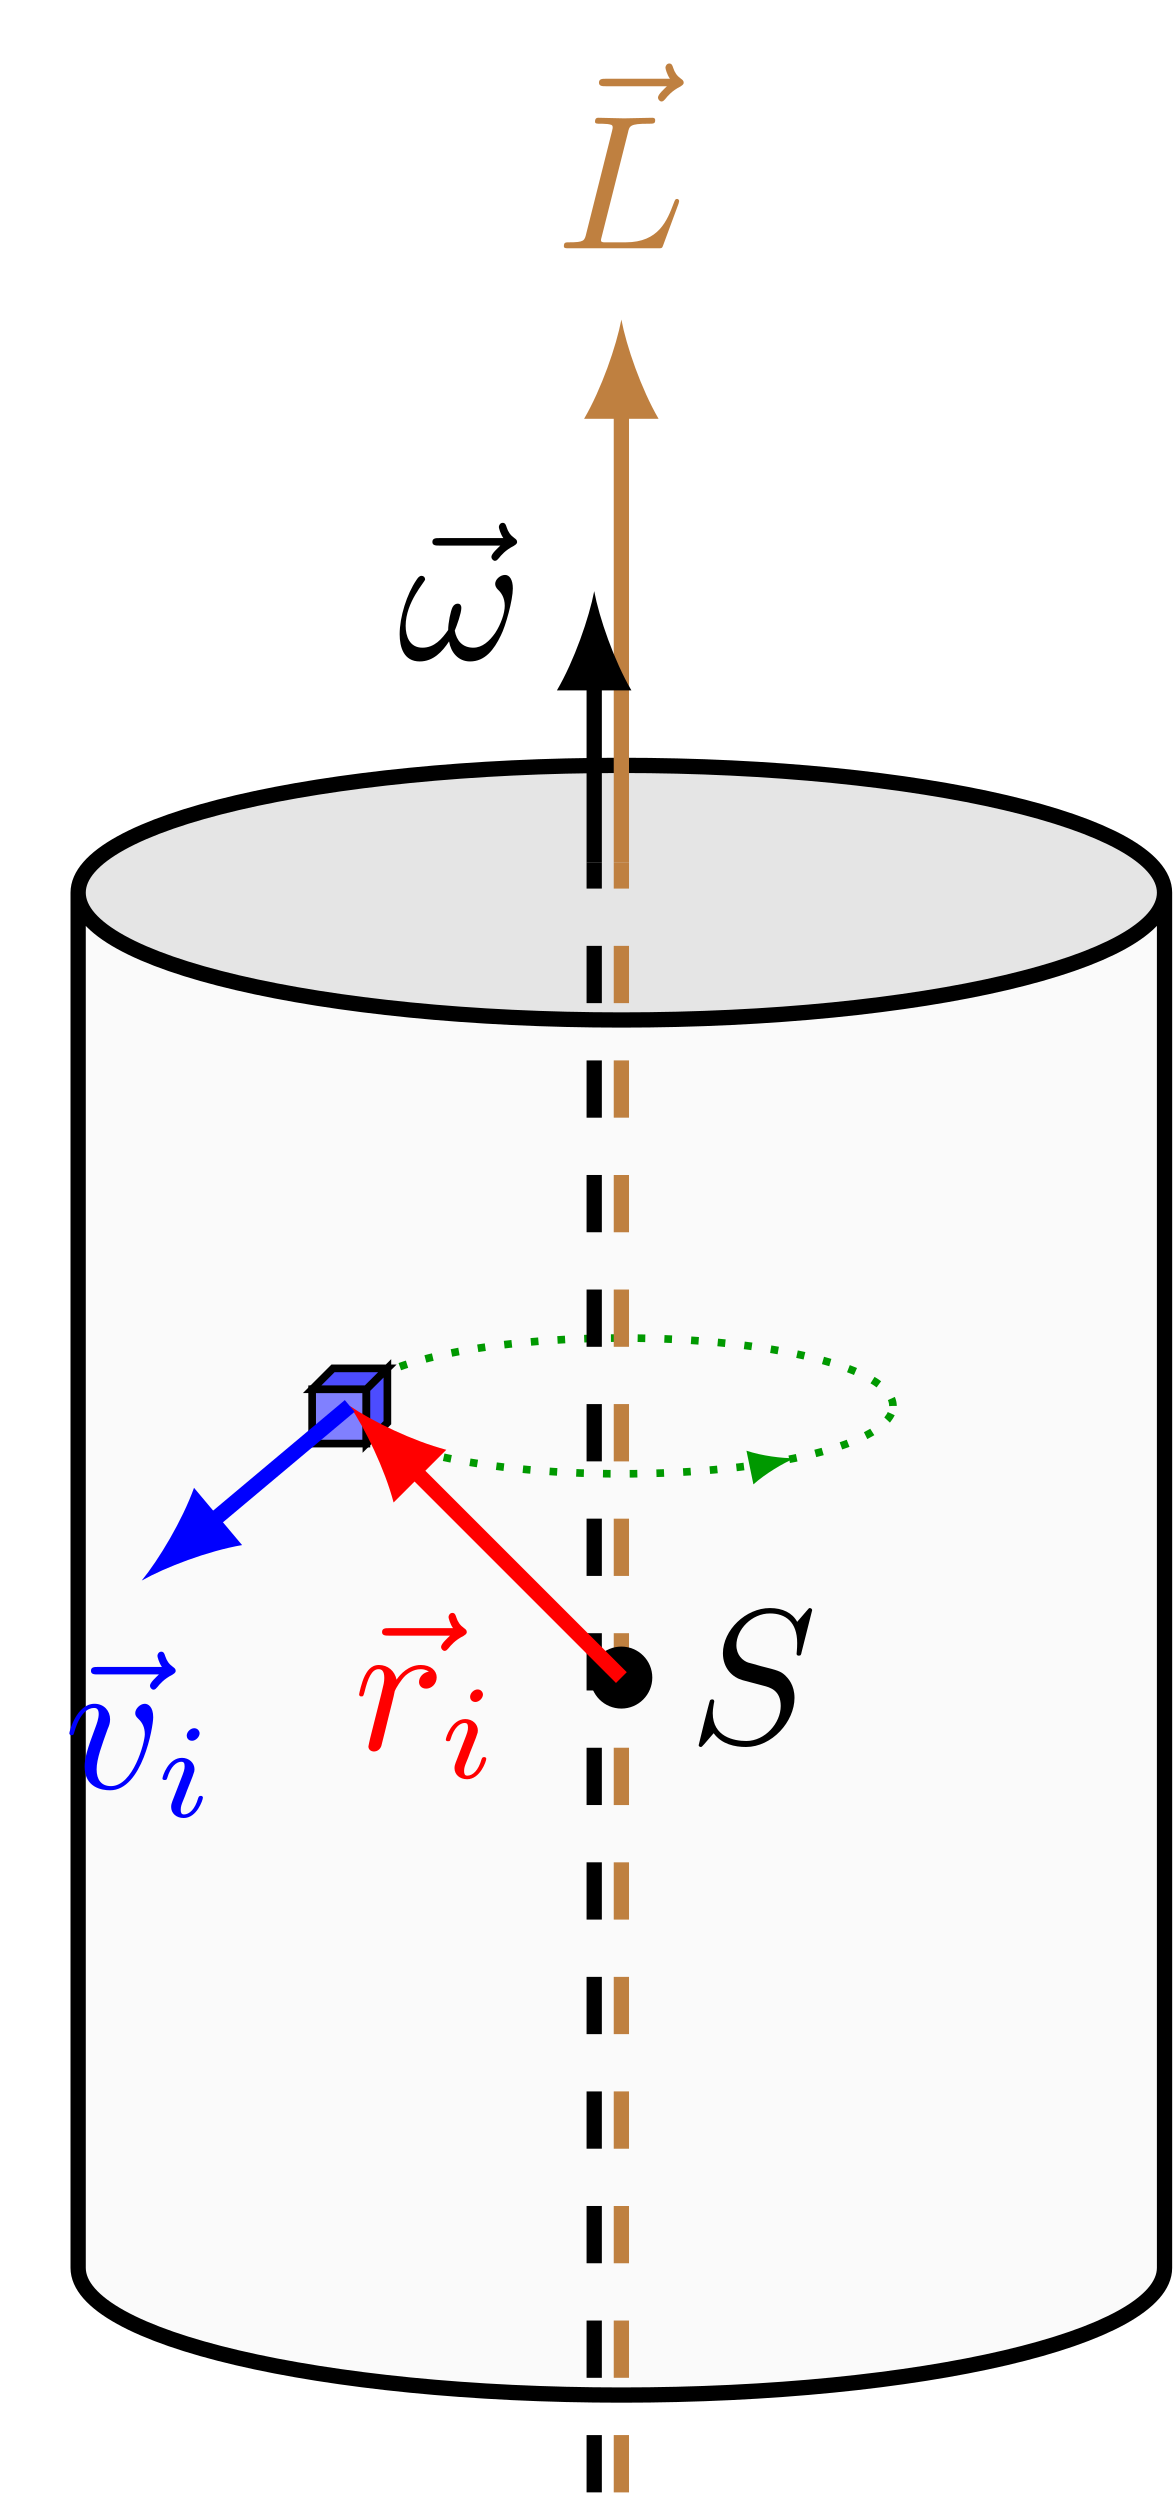
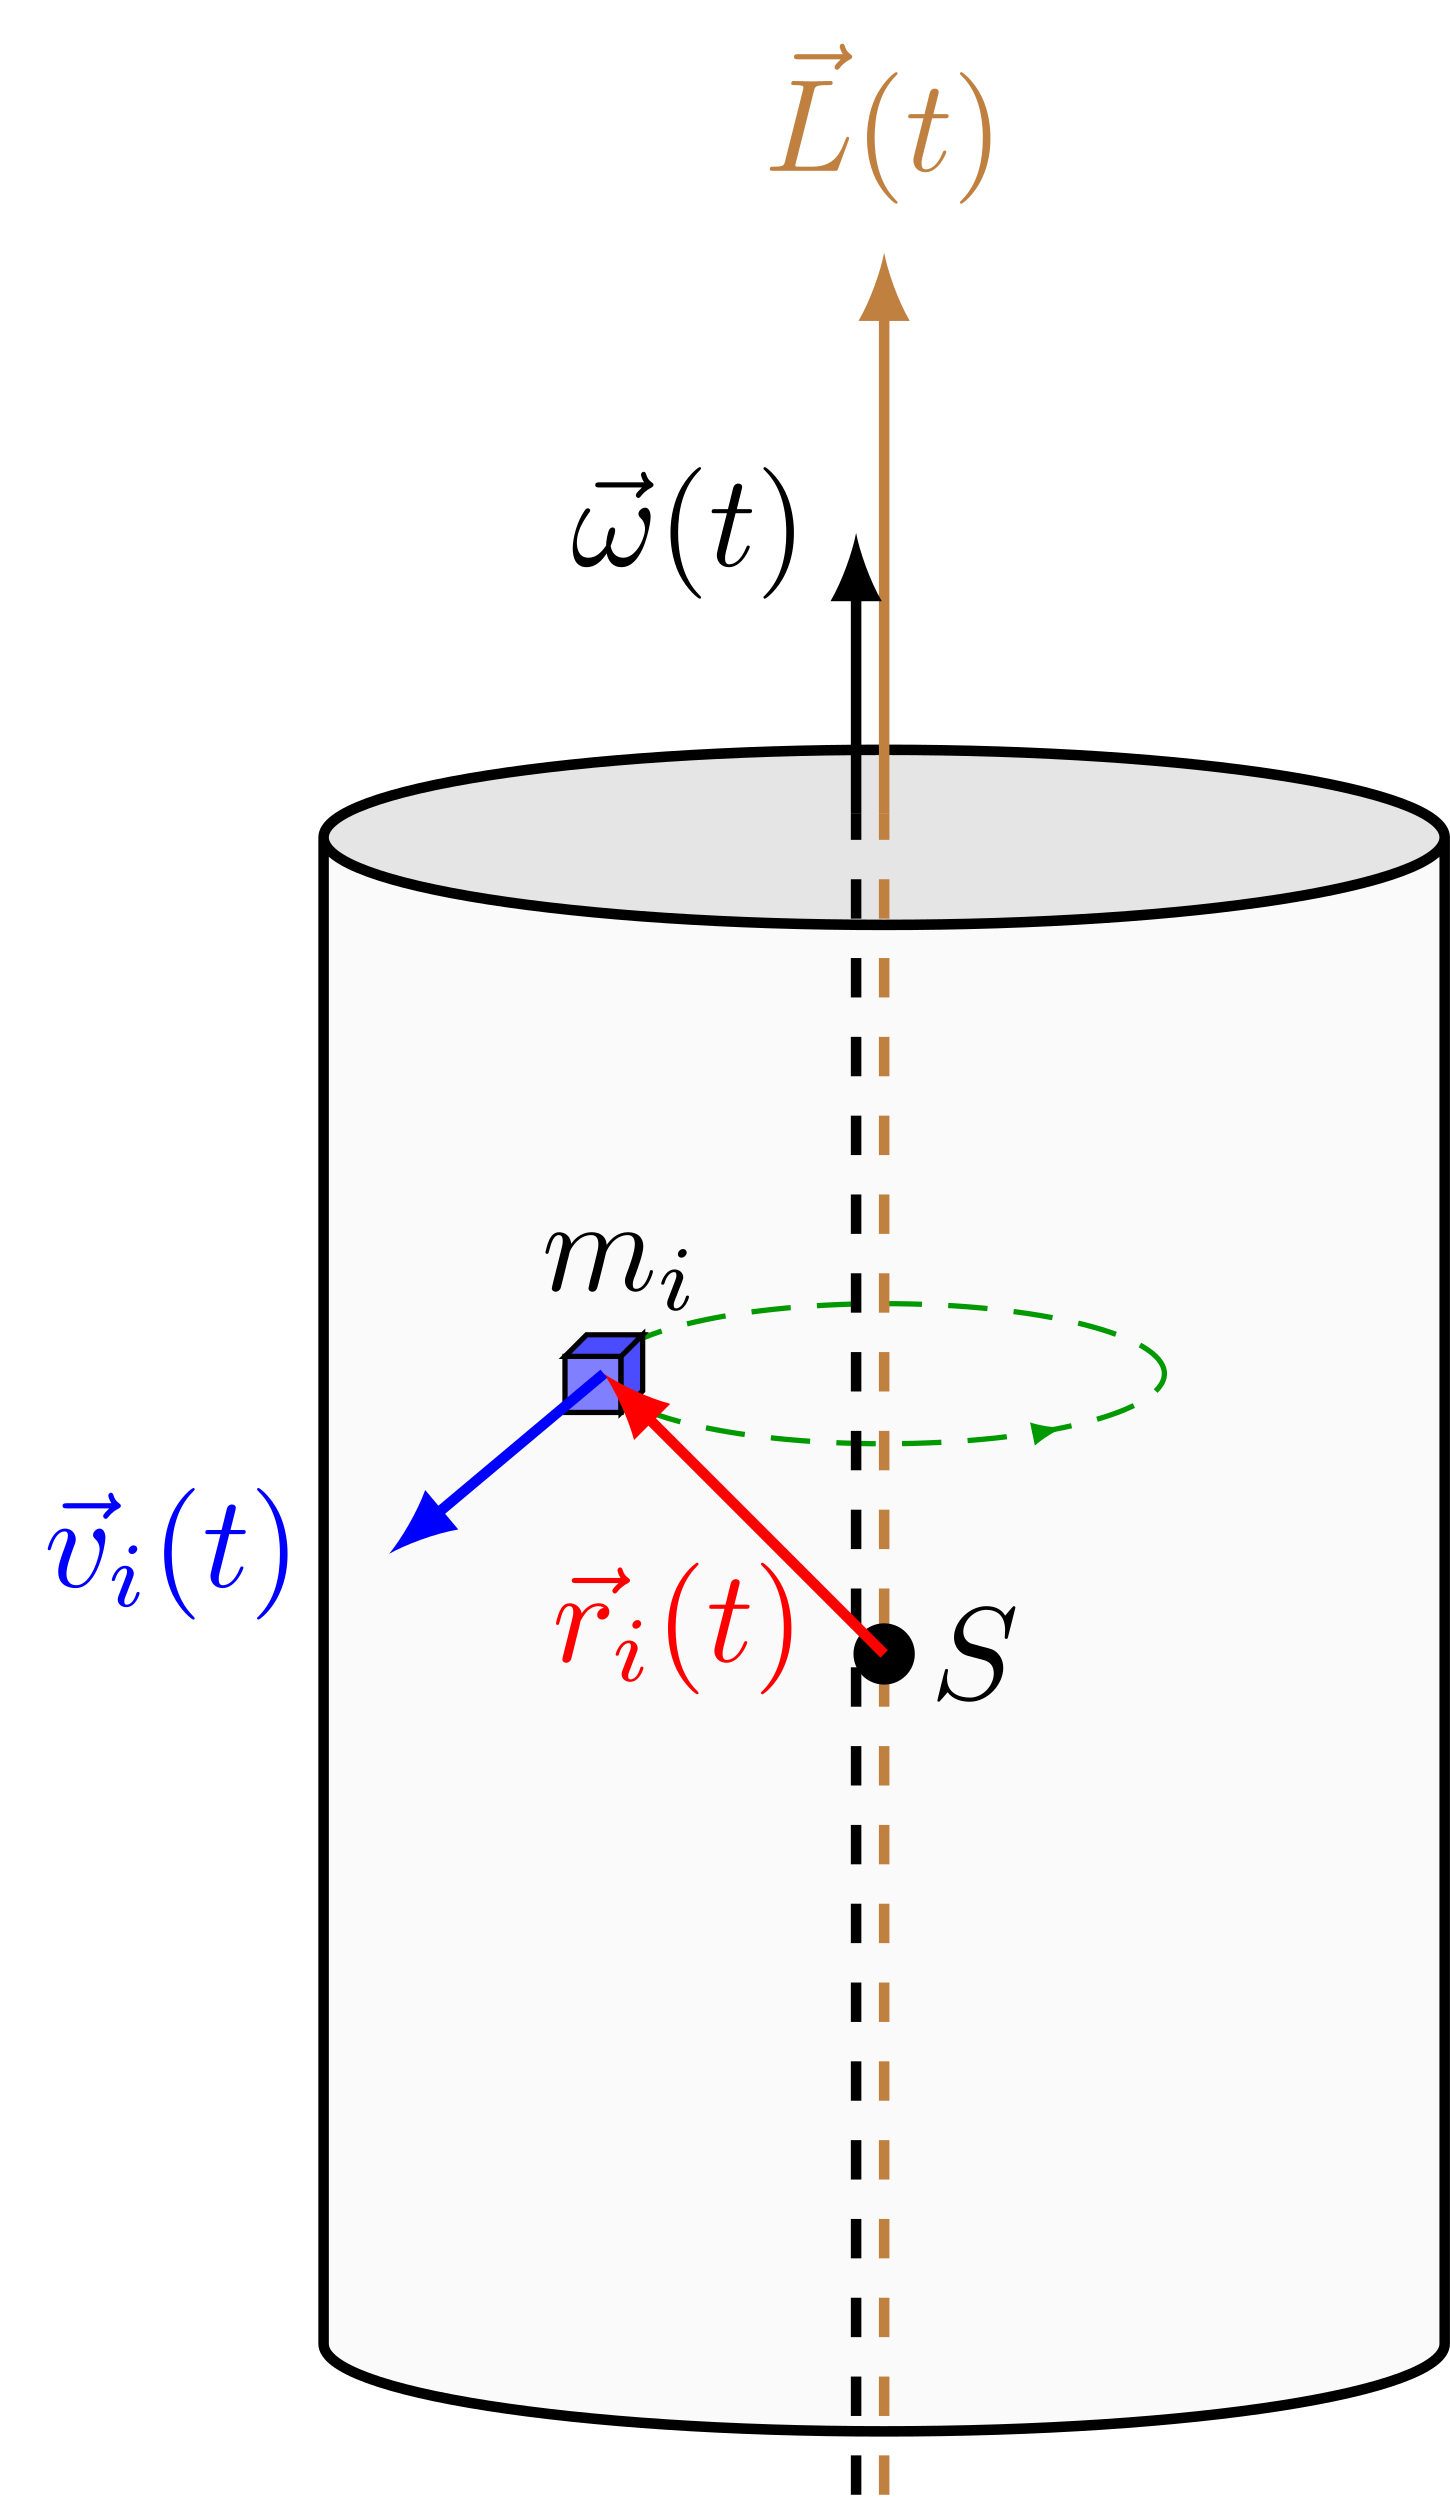
- <svg xmlns="http://www.w3.org/2000/svg" xmlns:xlink="http://www.w3.org/1999/xlink" width="61.169pt" height="130.46pt" viewBox="0 0 61.169 130.46" version="1.1">
+ <svg xmlns="http://www.w3.org/2000/svg" xmlns:xlink="http://www.w3.org/1999/xlink" width="109.987pt" height="189.643pt" viewBox="0 0 109.987 189.643" version="1.1">
  <defs>
    <g>
      <symbol overflow="visible" id="glyph0-0">
        <path style="stroke:none;" d="" />
      </symbol>
      <symbol overflow="visible" id="glyph0-1">
        <path style="stroke:none;" d="M 5.359 -5.938 C 5.219 -5.797 4.891 -5.516 4.891 -5.344 C 4.891 -5.25 4.984 -5.141 5.078 -5.141 C 5.172 -5.141 5.219 -5.219 5.281 -5.281 C 5.391 -5.422 5.625 -5.703 6.062 -5.922 C 6.125 -5.969 6.234 -6.016 6.234 -6.125 C 6.234 -6.234 6.156 -6.281 6.094 -6.328 C 5.875 -6.484 5.766 -6.656 5.688 -6.891 C 5.656 -6.984 5.625 -7.125 5.484 -7.125 C 5.344 -7.125 5.281 -6.984 5.281 -6.906 C 5.281 -6.859 5.359 -6.547 5.516 -6.328 L 2.156 -6.328 C 2 -6.328 1.812 -6.328 1.812 -6.125 C 1.812 -5.938 2 -5.938 2.156 -5.938 Z M 5.359 -5.938 " />
      </symbol>
      <symbol overflow="visible" id="glyph0-2">
        <path style="stroke:none;" d="M 3.734 -6.031 C 3.812 -6.391 3.844 -6.5 4.781 -6.5 C 5.078 -6.5 5.156 -6.5 5.156 -6.688 C 5.156 -6.812 5.047 -6.812 5 -6.812 C 4.672 -6.812 3.859 -6.781 3.531 -6.781 C 3.234 -6.781 2.5 -6.812 2.203 -6.812 C 2.141 -6.812 2.016 -6.812 2.016 -6.609 C 2.016 -6.5 2.109 -6.5 2.297 -6.5 C 2.312 -6.5 2.5 -6.5 2.672 -6.484 C 2.844 -6.453 2.938 -6.453 2.938 -6.312 C 2.938 -6.281 2.938 -6.25 2.906 -6.125 L 1.562 -0.781 C 1.469 -0.391 1.453 -0.312 0.656 -0.312 C 0.484 -0.312 0.391 -0.312 0.391 -0.109 C 0.391 0 0.484 0 0.656 0 L 5.281 0 C 5.516 0 5.516 0 5.578 -0.172 L 6.375 -2.328 C 6.406 -2.438 6.406 -2.453 6.406 -2.469 C 6.406 -2.5 6.375 -2.578 6.297 -2.578 C 6.203 -2.578 6.188 -2.516 6.125 -2.359 C 5.781 -1.453 5.344 -0.312 3.625 -0.312 L 2.688 -0.312 C 2.547 -0.312 2.516 -0.312 2.469 -0.312 C 2.359 -0.328 2.328 -0.344 2.328 -0.422 C 2.328 -0.453 2.328 -0.469 2.375 -0.641 Z M 3.734 -6.031 " />
      </symbol>
      <symbol overflow="visible" id="glyph0-3">
+         <path style="stroke:none;" d="M 2.047 -3.984 L 2.984 -3.984 C 3.188 -3.984 3.297 -3.984 3.297 -4.188 C 3.297 -4.297 3.188 -4.297 3.016 -4.297 L 2.141 -4.297 C 2.5 -5.719 2.547 -5.906 2.547 -5.969 C 2.547 -6.141 2.422 -6.234 2.25 -6.234 C 2.219 -6.234 1.938 -6.234 1.859 -5.875 L 1.469 -4.297 L 0.531 -4.297 C 0.328 -4.297 0.234 -4.297 0.234 -4.109 C 0.234 -3.984 0.312 -3.984 0.516 -3.984 L 1.391 -3.984 C 0.672 -1.156 0.625 -0.984 0.625 -0.812 C 0.625 -0.266 1 0.109 1.547 0.109 C 2.562 0.109 3.125 -1.344 3.125 -1.422 C 3.125 -1.531 3.047 -1.531 3.016 -1.531 C 2.922 -1.531 2.906 -1.5 2.859 -1.391 C 2.438 -0.344 1.906 -0.109 1.562 -0.109 C 1.359 -0.109 1.25 -0.234 1.25 -0.562 C 1.25 -0.812 1.281 -0.875 1.312 -1.047 Z M 2.047 -3.984 " />
+       </symbol>
+       <symbol overflow="visible" id="glyph0-4">
        <path style="stroke:none;" d="M 6.031 -3.703 C 6.031 -4.156 5.859 -4.406 5.625 -4.406 C 5.375 -4.406 5.109 -4.172 5.109 -3.938 C 5.109 -3.844 5.156 -3.734 5.25 -3.641 C 5.422 -3.484 5.609 -3.219 5.609 -2.797 C 5.609 -2.406 5.406 -1.828 5.109 -1.375 C 4.812 -0.953 4.438 -0.609 3.969 -0.609 C 3.406 -0.609 3.094 -0.969 3 -1.5 C 3.109 -1.766 3.344 -2.406 3.344 -2.688 C 3.344 -2.797 3.297 -2.906 3.156 -2.906 C 3.078 -2.906 2.969 -2.875 2.891 -2.734 C 2.781 -2.531 2.656 -1.891 2.656 -1.531 C 2.328 -1.062 1.938 -0.609 1.312 -0.609 C 0.641 -0.609 0.438 -1.203 0.438 -1.75 C 0.438 -3 1.453 -4.047 1.453 -4.172 C 1.453 -4.281 1.375 -4.359 1.266 -4.359 C 1.141 -4.359 1.062 -4.234 1 -4.141 C 0.5 -3.406 0.125 -2.219 0.125 -1.312 C 0.125 -0.625 0.344 0.109 1.172 0.109 C 1.875 0.109 2.344 -0.391 2.703 -0.938 C 2.797 -0.359 3.188 0.109 3.797 0.109 C 4.578 0.109 5.047 -0.5 5.406 -1.25 C 5.656 -1.734 6.031 -3.094 6.031 -3.703 Z M 6.031 -3.703 " />
      </symbol>
-       <symbol overflow="visible" id="glyph0-4">
+       <symbol overflow="visible" id="glyph0-5">
        <path style="stroke:none;" d="M 6.438 -6.922 C 6.438 -6.953 6.406 -7.031 6.312 -7.031 C 6.266 -7.031 6.266 -7.016 6.141 -6.875 L 5.656 -6.312 C 5.406 -6.781 4.891 -7.031 4.234 -7.031 C 2.969 -7.031 1.781 -5.875 1.781 -4.672 C 1.781 -3.875 2.297 -3.406 2.812 -3.266 L 3.875 -2.984 C 4.25 -2.891 4.797 -2.734 4.797 -1.922 C 4.797 -1.031 3.984 -0.094 3 -0.094 C 2.359 -0.094 1.25 -0.312 1.25 -1.547 C 1.25 -1.781 1.312 -2.031 1.312 -2.078 C 1.328 -2.125 1.328 -2.141 1.328 -2.156 C 1.328 -2.25 1.266 -2.266 1.219 -2.266 C 1.172 -2.266 1.141 -2.25 1.109 -2.219 C 1.078 -2.188 0.516 0.094 0.516 0.125 C 0.516 0.172 0.562 0.219 0.625 0.219 C 0.672 0.219 0.688 0.203 0.812 0.062 L 1.297 -0.5 C 1.719 0.078 2.406 0.219 2.984 0.219 C 4.344 0.219 5.516 -1.109 5.516 -2.344 C 5.516 -3.031 5.172 -3.375 5.031 -3.516 C 4.797 -3.734 4.641 -3.781 3.766 -4 C 3.531 -4.062 3.188 -4.172 3.094 -4.188 C 2.828 -4.281 2.484 -4.562 2.484 -5.094 C 2.484 -5.906 3.281 -6.75 4.234 -6.75 C 5.047 -6.75 5.656 -6.312 5.656 -5.203 C 5.656 -4.891 5.625 -4.703 5.625 -4.641 C 5.625 -4.641 5.625 -4.547 5.734 -4.547 C 5.844 -4.547 5.859 -4.578 5.891 -4.75 Z M 6.438 -6.922 " />
      </symbol>
-       <symbol overflow="visible" id="glyph0-5">
+       <symbol overflow="visible" id="glyph0-6">
+         <path style="stroke:none;" d="M 0.875 -0.594 C 0.844 -0.438 0.781 -0.203 0.781 -0.156 C 0.781 0.016 0.922 0.109 1.078 0.109 C 1.203 0.109 1.375 0.031 1.453 -0.172 C 1.453 -0.188 1.578 -0.656 1.641 -0.906 L 1.859 -1.797 C 1.906 -2.031 1.969 -2.25 2.031 -2.469 C 2.062 -2.641 2.141 -2.938 2.156 -2.969 C 2.297 -3.281 2.828 -4.188 3.781 -4.188 C 4.234 -4.188 4.312 -3.812 4.312 -3.484 C 4.312 -3.234 4.25 -2.953 4.172 -2.656 L 3.891 -1.5 L 3.688 -0.75 C 3.656 -0.547 3.562 -0.203 3.562 -0.156 C 3.562 0.016 3.703 0.109 3.844 0.109 C 4.156 0.109 4.219 -0.141 4.297 -0.453 C 4.438 -1.016 4.812 -2.469 4.891 -2.859 C 4.922 -2.984 5.453 -4.188 6.547 -4.188 C 6.969 -4.188 7.078 -3.844 7.078 -3.484 C 7.078 -2.922 6.656 -1.781 6.453 -1.25 C 6.375 -1.016 6.328 -0.906 6.328 -0.703 C 6.328 -0.234 6.672 0.109 7.141 0.109 C 8.078 0.109 8.453 -1.344 8.453 -1.422 C 8.453 -1.531 8.359 -1.531 8.328 -1.531 C 8.234 -1.531 8.234 -1.5 8.188 -1.344 C 8.031 -0.812 7.719 -0.109 7.172 -0.109 C 7 -0.109 6.922 -0.203 6.922 -0.438 C 6.922 -0.688 7.016 -0.922 7.109 -1.141 C 7.297 -1.672 7.719 -2.766 7.719 -3.344 C 7.719 -3.984 7.312 -4.406 6.562 -4.406 C 5.828 -4.406 5.312 -3.969 4.938 -3.438 C 4.938 -3.562 4.906 -3.906 4.625 -4.141 C 4.375 -4.359 4.062 -4.406 3.812 -4.406 C 2.906 -4.406 2.422 -3.766 2.25 -3.531 C 2.203 -4.109 1.781 -4.406 1.328 -4.406 C 0.875 -4.406 0.688 -4.016 0.594 -3.844 C 0.422 -3.484 0.297 -2.906 0.297 -2.875 C 0.297 -2.766 0.391 -2.766 0.406 -2.766 C 0.516 -2.766 0.516 -2.781 0.578 -3 C 0.75 -3.703 0.953 -4.188 1.312 -4.188 C 1.469 -4.188 1.609 -4.109 1.609 -3.734 C 1.609 -3.516 1.578 -3.406 1.453 -2.891 Z M 0.875 -0.594 " />
+       </symbol>
+       <symbol overflow="visible" id="glyph0-7">
        <path style="stroke:none;" d="M 0.875 -0.594 C 0.844 -0.438 0.781 -0.203 0.781 -0.156 C 0.781 0.016 0.922 0.109 1.078 0.109 C 1.203 0.109 1.375 0.031 1.453 -0.172 C 1.469 -0.203 1.797 -1.562 1.844 -1.75 C 1.922 -2.078 2.109 -2.766 2.156 -3.047 C 2.203 -3.172 2.484 -3.641 2.719 -3.859 C 2.797 -3.922 3.094 -4.188 3.516 -4.188 C 3.781 -4.188 3.922 -4.062 3.938 -4.062 C 3.641 -4.016 3.422 -3.781 3.422 -3.516 C 3.422 -3.359 3.531 -3.172 3.797 -3.172 C 4.062 -3.172 4.344 -3.406 4.344 -3.766 C 4.344 -4.109 4.031 -4.406 3.516 -4.406 C 2.875 -4.406 2.438 -3.922 2.25 -3.641 C 2.156 -4.094 1.797 -4.406 1.328 -4.406 C 0.875 -4.406 0.688 -4.016 0.594 -3.844 C 0.422 -3.5 0.297 -2.906 0.297 -2.875 C 0.297 -2.766 0.391 -2.766 0.406 -2.766 C 0.516 -2.766 0.516 -2.781 0.578 -3 C 0.75 -3.703 0.953 -4.188 1.312 -4.188 C 1.469 -4.188 1.609 -4.109 1.609 -3.734 C 1.609 -3.516 1.578 -3.406 1.453 -2.891 Z M 0.875 -0.594 " />
      </symbol>
-       <symbol overflow="visible" id="glyph0-6">
+       <symbol overflow="visible" id="glyph0-8">
        <path style="stroke:none;" d="M 4.672 -3.703 C 4.672 -4.25 4.406 -4.406 4.234 -4.406 C 3.984 -4.406 3.734 -4.141 3.734 -3.922 C 3.734 -3.797 3.781 -3.734 3.891 -3.625 C 4.109 -3.422 4.234 -3.172 4.234 -2.812 C 4.234 -2.391 3.625 -0.109 2.469 -0.109 C 1.953 -0.109 1.719 -0.453 1.719 -0.984 C 1.719 -1.531 2 -2.266 2.297 -3.094 C 2.375 -3.266 2.422 -3.406 2.422 -3.594 C 2.422 -4.031 2.109 -4.406 1.609 -4.406 C 0.672 -4.406 0.297 -2.953 0.297 -2.875 C 0.297 -2.766 0.391 -2.766 0.406 -2.766 C 0.516 -2.766 0.516 -2.797 0.562 -2.953 C 0.859 -3.953 1.281 -4.188 1.578 -4.188 C 1.656 -4.188 1.828 -4.188 1.828 -3.875 C 1.828 -3.625 1.719 -3.344 1.656 -3.172 C 1.219 -2.016 1.094 -1.562 1.094 -1.125 C 1.094 -0.047 1.969 0.109 2.422 0.109 C 4.094 0.109 4.672 -3.188 4.672 -3.703 Z M 4.672 -3.703 " />
      </symbol>
      <symbol overflow="visible" id="glyph1-0">
        <path style="stroke:none;" d="" />
      </symbol>
      <symbol overflow="visible" id="glyph1-1">
+         <path style="stroke:none;" d="M 3.297 2.391 C 3.297 2.359 3.297 2.344 3.125 2.172 C 1.891 0.922 1.562 -0.969 1.562 -2.5 C 1.562 -4.234 1.938 -5.969 3.172 -7.203 C 3.297 -7.328 3.297 -7.344 3.297 -7.375 C 3.297 -7.453 3.266 -7.484 3.203 -7.484 C 3.094 -7.484 2.203 -6.797 1.609 -5.531 C 1.109 -4.438 0.984 -3.328 0.984 -2.5 C 0.984 -1.719 1.094 -0.516 1.641 0.625 C 2.25 1.844 3.094 2.5 3.203 2.5 C 3.266 2.5 3.297 2.469 3.297 2.391 Z M 3.297 2.391 " />
+       </symbol>
+       <symbol overflow="visible" id="glyph1-2">
+         <path style="stroke:none;" d="M 2.875 -2.5 C 2.875 -3.266 2.766 -4.469 2.219 -5.609 C 1.625 -6.828 0.766 -7.484 0.672 -7.484 C 0.609 -7.484 0.562 -7.438 0.562 -7.375 C 0.562 -7.344 0.562 -7.328 0.75 -7.141 C 1.734 -6.156 2.297 -4.578 2.297 -2.5 C 2.297 -0.781 1.938 0.969 0.703 2.219 C 0.562 2.344 0.562 2.359 0.562 2.391 C 0.562 2.453 0.609 2.5 0.672 2.5 C 0.766 2.5 1.672 1.812 2.25 0.547 C 2.766 -0.547 2.875 -1.656 2.875 -2.5 Z M 2.875 -2.5 " />
+       </symbol>
+       <symbol overflow="visible" id="glyph2-0">
+         <path style="stroke:none;" d="" />
+       </symbol>
+       <symbol overflow="visible" id="glyph2-1">
        <path style="stroke:none;" d="M 2.266 -4.359 C 2.266 -4.469 2.172 -4.625 1.984 -4.625 C 1.797 -4.625 1.594 -4.438 1.594 -4.234 C 1.594 -4.125 1.672 -3.969 1.875 -3.969 C 2.062 -3.969 2.266 -4.172 2.266 -4.359 Z M 0.844 -0.812 C 0.812 -0.719 0.781 -0.641 0.781 -0.516 C 0.781 -0.188 1.047 0.062 1.438 0.062 C 2.125 0.062 2.438 -0.891 2.438 -1 C 2.438 -1.094 2.344 -1.094 2.328 -1.094 C 2.234 -1.094 2.219 -1.047 2.188 -0.969 C 2.031 -0.406 1.734 -0.125 1.453 -0.125 C 1.312 -0.125 1.281 -0.219 1.281 -0.375 C 1.281 -0.531 1.328 -0.656 1.391 -0.812 C 1.469 -1 1.547 -1.188 1.609 -1.375 C 1.672 -1.547 1.938 -2.172 1.953 -2.266 C 1.984 -2.328 2 -2.406 2 -2.484 C 2 -2.812 1.719 -3.078 1.344 -3.078 C 0.641 -3.078 0.328 -2.125 0.328 -2 C 0.328 -1.922 0.422 -1.922 0.453 -1.922 C 0.547 -1.922 0.547 -1.953 0.578 -2.031 C 0.75 -2.625 1.062 -2.875 1.312 -2.875 C 1.422 -2.875 1.484 -2.828 1.484 -2.641 C 1.484 -2.469 1.453 -2.375 1.281 -1.938 Z M 0.844 -0.812 " />
      </symbol>
    </g>
    <clipPath id="clip1">
-       <path d="M 0 28 L 61.168 28 L 61.168 130.461 L 0 130.461 Z M 0 28 " />
+       <path d="M 24 63 L 109.988 63 L 109.988 185 L 24 185 Z M 24 63 " />
    </clipPath>
    <clipPath id="clip2">
-       <path d="M 32 44 L 33 44 L 33 130.461 L 32 130.461 Z M 32 44 " />
+       <path d="M 24 56 L 109.988 56 L 109.988 71 L 24 71 Z M 24 56 " />
    </clipPath>
    <clipPath id="clip3">
-       <path d="M 30 44 L 32 44 L 32 130.461 L 30 130.461 Z M 30 44 " />
+       <path d="M 13 45 L 109.988 45 L 109.988 189.645 L 13 189.645 Z M 13 45 " />
+     </clipPath>
+     <clipPath id="clip4">
+       <path d="M 66 61 L 68 61 L 68 189.645 L 66 189.645 Z M 66 61 " />
+     </clipPath>
+     <clipPath id="clip5">
+       <path d="M 64 61 L 66 61 L 66 189.645 L 64 189.645 Z M 64 61 " />
    </clipPath>
  </defs>
  <g id="surface1">
-     <path style=" stroke:none;fill-rule:nonzero;fill:rgb(98%,98%,98%);fill-opacity:1;" d="M 4.078 118.344 C 4.078 122.008 16.77 124.984 32.426 124.984 C 48.078 124.984 60.77 122.008 60.77 118.344 L 60.77 46.582 C 60.77 50.25 48.078 53.227 32.426 53.227 C 16.77 53.227 4.078 50.25 4.078 46.582 Z M 4.078 118.344 " />
-     <path style=" stroke:none;fill-rule:nonzero;fill:rgb(89.999%,89.999%,89.999%);fill-opacity:1;" d="M 4.078 46.582 C 4.078 42.914 16.77 39.941 32.426 39.941 C 48.078 39.941 60.77 42.914 60.77 46.582 C 60.77 50.25 48.078 53.227 32.426 53.227 C 16.77 53.227 4.078 50.25 4.078 46.582 Z M 4.078 46.582 " />
    <g clip-path="url(#clip1)" clip-rule="nonzero">
-       <path style="fill:none;stroke-width:0.797;stroke-linecap:butt;stroke-linejoin:miter;stroke:rgb(0%,0%,0%);stroke-opacity:1;stroke-miterlimit:10;" d="M -28.346 -30.802 C -28.346 -34.466 -15.654 -37.442 0.002 -37.442 C 15.654 -37.442 28.346 -34.466 28.346 -30.802 L 28.346 40.96 C 28.346 44.628 15.654 47.601 0.002 47.601 C -15.654 47.601 -28.346 44.628 -28.346 40.96 Z M -28.346 40.96 C -28.346 37.292 -15.654 34.315 0.002 34.315 C 15.654 34.315 28.346 37.292 28.346 40.96 " transform="matrix(1,0,0,-1,32.424,87.542)" />
+       <path style=" stroke:none;fill-rule:nonzero;fill:rgb(98%,98%,98%);fill-opacity:1;" d="M 24.547 177.797 C 24.547 181.465 43.586 184.438 67.07 184.438 C 90.551 184.438 109.59 181.465 109.59 177.797 L 109.59 63.52 C 109.59 67.188 90.551 70.16 67.07 70.16 C 43.586 70.16 24.547 67.188 24.547 63.52 Z M 24.547 177.797 " />
    </g>
-     <path style="fill:none;stroke-width:0.399;stroke-linecap:butt;stroke-linejoin:miter;stroke:rgb(0%,59.999%,0%);stroke-opacity:1;stroke-dasharray:0.399,0.996;stroke-miterlimit:10;" d="M 14.174 14.175 C 14.174 16.132 7.826 17.718 0.002 17.718 C -7.826 17.718 -14.174 16.132 -14.174 14.175 C -14.174 12.218 -7.826 10.632 0.002 10.632 C 7.826 10.632 14.174 12.218 14.174 14.175 Z M 14.174 14.175 " transform="matrix(1,0,0,-1,32.424,87.542)" />
-     <path style=" stroke:none;fill-rule:nonzero;fill:rgb(0%,59.999%,0%);fill-opacity:1;" d="M 41.48 76.094 C 40.828 76.109 39.738 75.969 38.953 75.703 L 39.316 77.461 C 39.934 76.906 40.879 76.344 41.48 76.094 " />
    <g clip-path="url(#clip2)" clip-rule="nonzero">
-       <path style="fill:none;stroke-width:0.797;stroke-linecap:butt;stroke-linejoin:miter;stroke:rgb(75%,50%,25%);stroke-opacity:1;stroke-dasharray:2.989,2.989;stroke-miterlimit:10;" d="M 0.002 -42.52 L 0.002 42.519 " transform="matrix(1,0,0,-1,32.424,87.542)" />
+       <path style=" stroke:none;fill-rule:nonzero;fill:rgb(89.999%,89.999%,89.999%);fill-opacity:1;" d="M 24.547 63.52 C 24.547 59.852 43.586 56.879 67.07 56.879 C 90.551 56.879 109.59 59.852 109.59 63.52 C 109.59 67.188 90.551 70.16 67.07 70.16 C 43.586 70.16 24.547 67.188 24.547 63.52 Z M 24.547 63.52 " />
    </g>
-     <path style="fill:none;stroke-width:0.797;stroke-linecap:butt;stroke-linejoin:miter;stroke:rgb(75%,50%,25%);stroke-opacity:1;stroke-miterlimit:10;" d="M 0.002 42.519 L 0.002 66.206 " transform="matrix(1,0,0,-1,32.424,87.542)" />
-     <path style=" stroke:none;fill-rule:nonzero;fill:rgb(75%,50%,25%);fill-opacity:1;" d="M 32.426 16.676 C 32.164 18.055 31.387 20.301 30.48 21.855 L 34.367 21.855 C 33.461 20.301 32.684 18.055 32.426 16.676 " />
+     <g clip-path="url(#clip3)" clip-rule="nonzero">
+       <path style="fill:none;stroke-width:0.797;stroke-linecap:butt;stroke-linejoin:miter;stroke:rgb(0%,0%,0%);stroke-opacity:1;stroke-miterlimit:10;" d="M -42.522 -52.332 C -42.522 -56 -23.483 -58.972 0.001 -58.972 C 23.482 -58.972 42.521 -56 42.521 -52.332 L 42.521 61.945 C 42.521 65.613 23.482 68.586 0.001 68.586 C -23.483 68.586 -42.522 65.613 -42.522 61.945 Z M -42.522 61.945 C -42.522 58.278 -23.483 55.305 0.001 55.305 C 23.482 55.305 42.521 58.278 42.521 61.945 " transform="matrix(1,0,0,-1,67.069,125.465)" />
+     </g>
+     <path style="fill:none;stroke-width:0.399;stroke-linecap:butt;stroke-linejoin:miter;stroke:rgb(0%,59.999%,0%);stroke-opacity:1;stroke-dasharray:2.989,1.993;stroke-miterlimit:10;" d="M 21.259 21.262 C 21.259 24.195 11.743 26.574 0.001 26.574 C -11.741 26.574 -21.26 24.195 -21.26 21.262 C -21.26 18.324 -11.741 15.945 0.001 15.945 C 11.743 15.945 21.259 18.324 21.259 21.262 Z M 21.259 21.262 " transform="matrix(1,0,0,-1,67.069,125.465)" />
+     <path style=" stroke:none;fill-rule:nonzero;fill:rgb(0%,59.999%,0%);fill-opacity:1;" d="M 80.664 108.293 C 80.016 108.305 78.926 108.164 78.137 107.898 L 78.504 109.66 C 79.121 109.102 80.066 108.539 80.664 108.293 " />
+     <g clip-path="url(#clip4)" clip-rule="nonzero">
+       <path style="fill:none;stroke-width:0.797;stroke-linecap:butt;stroke-linejoin:miter;stroke:rgb(75%,50%,25%);stroke-opacity:1;stroke-dasharray:2.989,2.989;stroke-miterlimit:10;" d="M 0.001 -63.781 L 0.001 63.781 " transform="matrix(1,0,0,-1,67.069,125.465)" />
+     </g>
+     <path style="fill:none;stroke-width:0.797;stroke-linecap:butt;stroke-linejoin:miter;stroke:rgb(75%,50%,25%);stroke-opacity:1;stroke-miterlimit:10;" d="M 0.001 63.781 L 0.001 101.637 " transform="matrix(1,0,0,-1,67.069,125.465)" />
+     <path style=" stroke:none;fill-rule:nonzero;fill:rgb(75%,50%,25%);fill-opacity:1;" d="M 67.07 19.164 C 66.809 20.547 66.031 22.789 65.125 24.344 L 69.012 24.344 C 68.105 22.789 67.328 20.547 67.07 19.164 " />
    <g style="fill:rgb(75%,50%,25%);fill-opacity:1;">
-       <use xlink:href="#glyph0-1" x="29.444" y="10.438" />
+       <use xlink:href="#glyph0-1" x="58.415" y="10.438" />
    </g>
    <g style="fill:rgb(75%,50%,25%);fill-opacity:1;">
-       <use xlink:href="#glyph0-2" x="29.034" y="12.957" />
+       <use xlink:href="#glyph0-2" x="58.005" y="12.956" />
    </g>
-     <g clip-path="url(#clip3)" clip-rule="nonzero">
-       <path style="fill:none;stroke-width:0.797;stroke-linecap:butt;stroke-linejoin:miter;stroke:rgb(0%,0%,0%);stroke-opacity:1;stroke-dasharray:2.989,2.989;stroke-miterlimit:10;" d="M -1.416 -42.52 L -1.416 42.519 " transform="matrix(1,0,0,-1,32.424,87.542)" />
+     <g style="fill:rgb(75%,50%,25%);fill-opacity:1;">
+       <use xlink:href="#glyph1-1" x="64.785" y="12.956" />
    </g>
-     <path style="fill:none;stroke-width:0.797;stroke-linecap:butt;stroke-linejoin:miter;stroke:rgb(0%,0%,0%);stroke-opacity:1;stroke-miterlimit:10;" d="M -1.416 42.519 L -1.416 52.03 " transform="matrix(1,0,0,-1,32.424,87.542)" />
-     <path style=" stroke:none;fill-rule:nonzero;fill:rgb(0%,0%,0%);fill-opacity:1;" d="M 31.008 30.848 C 30.746 32.23 29.969 34.477 29.062 36.027 L 32.949 36.027 C 32.043 34.477 31.266 32.23 31.008 30.848 " />
+     <g style="fill:rgb(75%,50%,25%);fill-opacity:1;">
+       <use xlink:href="#glyph0-3" x="68.66" y="12.956" />
+     </g>
+     <g style="fill:rgb(75%,50%,25%);fill-opacity:1;">
+       <use xlink:href="#glyph1-2" x="72.257" y="12.956" />
+     </g>
+     <g clip-path="url(#clip5)" clip-rule="nonzero">
+       <path style="fill:none;stroke-width:0.797;stroke-linecap:butt;stroke-linejoin:miter;stroke:rgb(0%,0%,0%);stroke-opacity:1;stroke-dasharray:2.989,2.989;stroke-miterlimit:10;" d="M -2.128 -63.781 L -2.128 63.781 " transform="matrix(1,0,0,-1,67.069,125.465)" />
+     </g>
+     <path style="fill:none;stroke-width:0.797;stroke-linecap:butt;stroke-linejoin:miter;stroke:rgb(0%,0%,0%);stroke-opacity:1;stroke-miterlimit:10;" d="M -2.128 63.781 L -2.128 80.379 " transform="matrix(1,0,0,-1,67.069,125.465)" />
+     <path style=" stroke:none;fill-rule:nonzero;fill:rgb(0%,0%,0%);fill-opacity:1;" d="M 64.941 40.426 C 64.684 41.805 63.906 44.051 63 45.605 L 66.887 45.605 C 65.98 44.051 65.203 41.805 64.941 40.426 " />
    <g style="fill:rgb(0%,0%,0%);fill-opacity:1;">
-       <use xlink:href="#glyph0-1" x="20.751" y="34.408" />
+       <use xlink:href="#glyph0-1" x="43.341" y="42.916" />
    </g>
    <g style="fill:rgb(0%,0%,0%);fill-opacity:1;">
-       <use xlink:href="#glyph0-3" x="20.731" y="34.408" />
+       <use xlink:href="#glyph0-4" x="43.321" y="42.916" />
    </g>
-     <path style="fill-rule:nonzero;fill:rgb(0%,0%,0%);fill-opacity:1;stroke-width:0.399;stroke-linecap:butt;stroke-linejoin:miter;stroke:rgb(0%,0%,0%);stroke-opacity:1;stroke-miterlimit:10;" d="M 1.416 -0.001 C 1.416 0.784 0.783 1.417 0.002 1.417 C -0.783 1.417 -1.416 0.784 -1.416 -0.001 C -1.416 -0.782 -0.783 -1.419 0.002 -1.419 C 0.783 -1.419 1.416 -0.782 1.416 -0.001 Z M 1.416 -0.001 " transform="matrix(1,0,0,-1,32.424,87.542)" />
    <g style="fill:rgb(0%,0%,0%);fill-opacity:1;">
-       <use xlink:href="#glyph0-4" x="35.944" y="90.946" />
+       <use xlink:href="#glyph1-1" x="49.877" y="42.916" />
    </g>
-     <path style="fill-rule:nonzero;fill:rgb(50%,50%,100%);fill-opacity:1;stroke-width:0.399;stroke-linecap:butt;stroke-linejoin:miter;stroke:rgb(0%,0%,0%);stroke-opacity:1;stroke-miterlimit:10;" d="M -13.303 15.046 L -16.135 15.046 L -16.135 12.21 L -13.303 12.21 Z M -13.303 15.046 " transform="matrix(1,0,0,-1,32.424,87.542)" />
-     <path style="fill-rule:nonzero;fill:rgb(29.999%,29.999%,100%);fill-opacity:1;stroke-width:0.399;stroke-linecap:butt;stroke-linejoin:miter;stroke:rgb(0%,0%,0%);stroke-opacity:1;stroke-miterlimit:10;" d="M -13.303 15.046 L -12.209 16.136 L -12.209 13.3 L -13.303 12.21 Z M -13.303 15.046 L -16.135 15.046 L -15.045 16.136 L -12.209 16.136 Z M -13.303 15.046 " transform="matrix(1,0,0,-1,32.424,87.542)" />
-     <path style="fill:none;stroke-width:0.797;stroke-linecap:butt;stroke-linejoin:miter;stroke:rgb(100%,0%,0%);stroke-opacity:1;stroke-miterlimit:10;" d="M 0.002 -0.001 L -10.877 10.878 " transform="matrix(1,0,0,-1,32.424,87.542)" />
-     <path style=" stroke:none;fill-rule:nonzero;fill:rgb(100%,0%,0%);fill-opacity:1;" d="M 18.25 73.367 C 19.043 74.527 20.082 76.664 20.539 78.406 L 23.289 75.656 C 21.547 75.199 19.41 74.164 18.25 73.367 " />
+     <g style="fill:rgb(0%,0%,0%);fill-opacity:1;">
+       <use xlink:href="#glyph0-3" x="53.751" y="42.916" />
+     </g>
+     <g style="fill:rgb(0%,0%,0%);fill-opacity:1;">
+       <use xlink:href="#glyph1-2" x="57.349" y="42.916" />
+     </g>
+     <path style="fill-rule:nonzero;fill:rgb(0%,0%,0%);fill-opacity:1;stroke-width:0.399;stroke-linecap:butt;stroke-linejoin:miter;stroke:rgb(0%,0%,0%);stroke-opacity:1;stroke-miterlimit:10;" d="M 2.126 0 C 2.126 1.176 1.173 2.125 0.001 2.125 C -1.174 2.125 -2.128 1.176 -2.128 0 C -2.128 -1.176 -1.174 -2.125 0.001 -2.125 C 1.173 -2.125 2.126 -1.176 2.126 0 Z M 2.126 0 " transform="matrix(1,0,0,-1,67.069,125.465)" />
+     <g style="fill:rgb(0%,0%,0%);fill-opacity:1;">
+       <use xlink:href="#glyph0-5" x="70.588" y="128.869" />
+     </g>
+     <path style="fill-rule:nonzero;fill:rgb(50%,50%,100%);fill-opacity:1;stroke-width:0.399;stroke-linecap:butt;stroke-linejoin:miter;stroke:rgb(0%,0%,0%);stroke-opacity:1;stroke-miterlimit:10;" d="M -19.956 22.574 L -24.21 22.574 L -24.21 18.32 L -19.956 18.32 Z M -19.956 22.574 " transform="matrix(1,0,0,-1,67.069,125.465)" />
+     <path style="fill-rule:nonzero;fill:rgb(29.999%,29.999%,100%);fill-opacity:1;stroke-width:0.399;stroke-linecap:butt;stroke-linejoin:miter;stroke:rgb(0%,0%,0%);stroke-opacity:1;stroke-miterlimit:10;" d="M -19.956 22.574 L -18.319 24.211 L -18.319 19.957 L -19.956 18.32 Z M -19.956 22.574 L -24.21 22.574 L -22.573 24.211 L -18.319 24.211 Z M -19.956 22.574 " transform="matrix(1,0,0,-1,67.069,125.465)" />
+     <g style="fill:rgb(0%,0%,0%);fill-opacity:1;">
+       <use xlink:href="#glyph0-6" x="41.079" y="97.878" />
+     </g>
+     <g style="fill:rgb(0%,0%,0%);fill-opacity:1;">
+       <use xlink:href="#glyph2-1" x="49.827" y="99.373" />
+     </g>
+     <path style="fill:none;stroke-width:0.797;stroke-linecap:butt;stroke-linejoin:miter;stroke:rgb(100%,0%,0%);stroke-opacity:1;stroke-miterlimit:10;" d="M 0.001 0 L -17.967 17.965 " transform="matrix(1,0,0,-1,67.069,125.465)" />
+     <path style=" stroke:none;fill-rule:nonzero;fill:rgb(100%,0%,0%);fill-opacity:1;" d="M 45.805 104.203 C 46.602 105.363 47.637 107.5 48.098 109.238 L 50.844 106.492 C 49.102 106.035 46.965 104.996 45.805 104.203 " />
    <g style="fill:rgb(100%,0%,0%);fill-opacity:1;">
-       <use xlink:href="#glyph0-1" x="18.125" y="91.292" />
+       <use xlink:href="#glyph0-1" x="41.559" y="126.025" />
    </g>
    <g style="fill:rgb(100%,0%,0%);fill-opacity:1;">
-       <use xlink:href="#glyph0-5" x="18.444" y="91.292" />
+       <use xlink:href="#glyph0-7" x="41.878" y="126.025" />
    </g>
    <g style="fill:rgb(100%,0%,0%);fill-opacity:1;">
-       <use xlink:href="#glyph1-1" x="22.937" y="92.786" />
+       <use xlink:href="#glyph2-1" x="46.372" y="127.519" />
    </g>
-     <path style="fill:none;stroke-width:0.797;stroke-linecap:butt;stroke-linejoin:miter;stroke:rgb(0%,0%,100%);stroke-opacity:1;stroke-miterlimit:10;" d="M -14.174 14.175 L -21.444 8.073 " transform="matrix(1,0,0,-1,32.424,87.542)" />
-     <path style=" stroke:none;fill-rule:nonzero;fill:rgb(0%,0%,100%);fill-opacity:1;" d="M 7.395 82.48 C 8.625 81.785 10.852 80.934 12.633 80.629 L 10.125 77.641 C 9.516 79.34 8.289 81.387 7.395 82.48 " />
+     <g style="fill:rgb(100%,0%,0%);fill-opacity:1;">
+       <use xlink:href="#glyph1-1" x="49.689" y="126.025" />
+     </g>
+     <g style="fill:rgb(100%,0%,0%);fill-opacity:1;">
+       <use xlink:href="#glyph0-3" x="53.563" y="126.025" />
+     </g>
+     <g style="fill:rgb(100%,0%,0%);fill-opacity:1;">
+       <use xlink:href="#glyph1-2" x="57.161" y="126.025" />
+     </g>
+     <path style="fill:none;stroke-width:0.797;stroke-linecap:butt;stroke-linejoin:miter;stroke:rgb(0%,0%,100%);stroke-opacity:1;stroke-miterlimit:10;" d="M -21.264 21.262 L -33.96 10.606 " transform="matrix(1,0,0,-1,67.069,125.465)" />
+     <path style=" stroke:none;fill-rule:nonzero;fill:rgb(0%,0%,100%);fill-opacity:1;" d="M 29.52 117.867 C 30.75 117.176 32.98 116.324 34.762 116.02 L 32.254 113.027 C 31.641 114.73 30.418 116.777 29.52 117.867 " />
    <g style="fill:rgb(0%,0%,100%);fill-opacity:1;">
-       <use xlink:href="#glyph0-1" x="2.934" y="93.316" />
+       <use xlink:href="#glyph0-1" x="2.934" y="120.359" />
    </g>
    <g style="fill:rgb(0%,0%,100%);fill-opacity:1;">
-       <use xlink:href="#glyph0-6" x="3.323" y="93.316" />
+       <use xlink:href="#glyph0-8" x="3.323" y="120.359" />
    </g>
    <g style="fill:rgb(0%,0%,100%);fill-opacity:1;">
-       <use xlink:href="#glyph1-1" x="8.15" y="94.81" />
+       <use xlink:href="#glyph2-1" x="8.15" y="121.853" />
+     </g>
+     <g style="fill:rgb(0%,0%,100%);fill-opacity:1;">
+       <use xlink:href="#glyph1-1" x="11.466" y="120.359" />
+     </g>
+     <g style="fill:rgb(0%,0%,100%);fill-opacity:1;">
+       <use xlink:href="#glyph0-3" x="15.341" y="120.359" />
+     </g>
+     <g style="fill:rgb(0%,0%,100%);fill-opacity:1;">
+       <use xlink:href="#glyph1-2" x="18.938" y="120.359" />
    </g>
  </g>
</svg>
